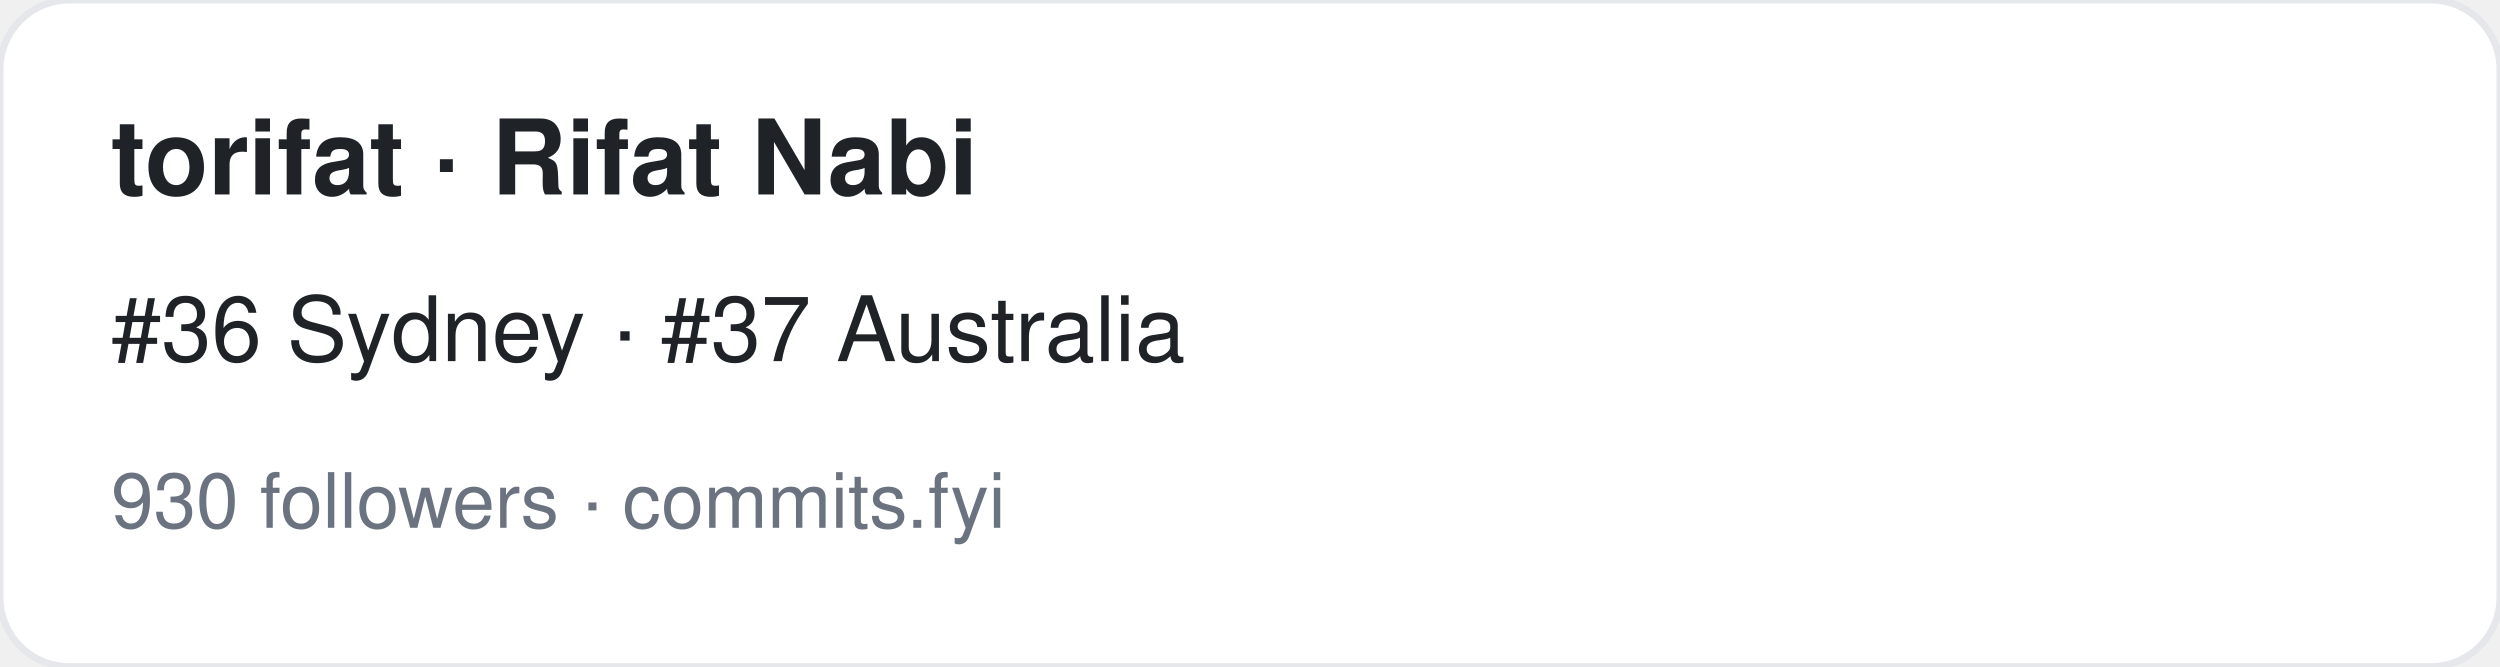
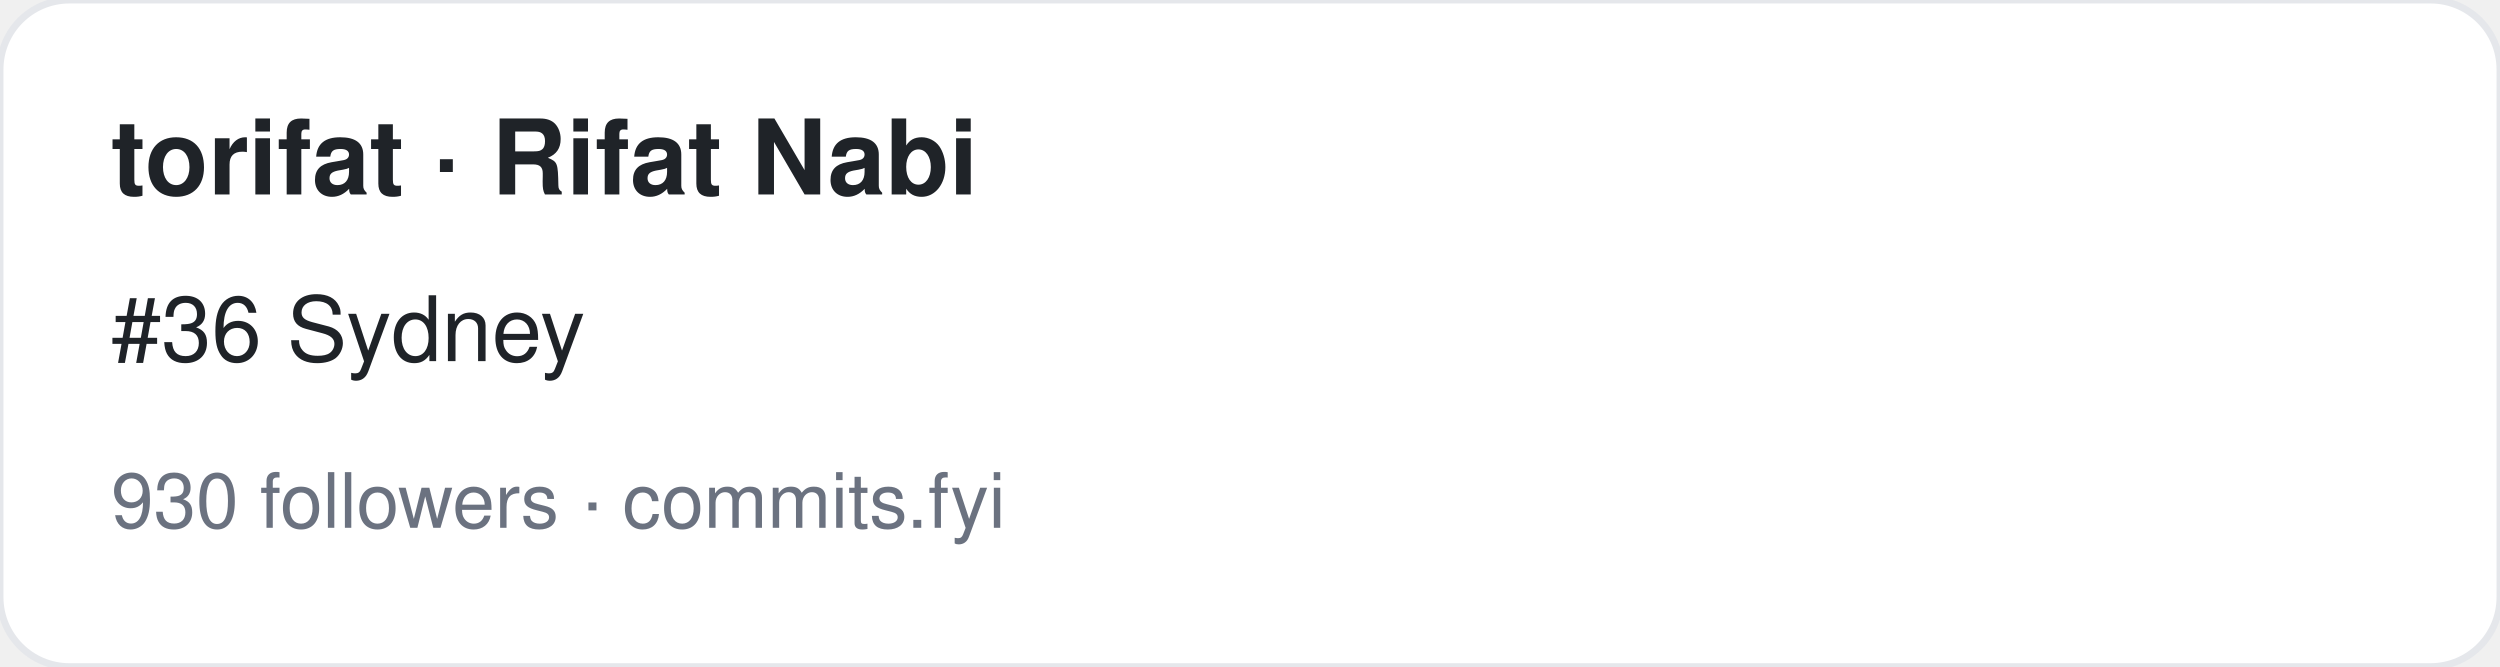
<svg xmlns="http://www.w3.org/2000/svg" width="360" height="96" viewBox="0 0 360 96" font-family="-apple-system,BlinkMacSystemFont,Segoe UI,Helvetica,Arial,sans-serif">
  <rect width="360" height="96" rx="10" fill="#ffffff" stroke="#e5e7eb" />
  <text x="16" y="28" font-size="15" font-weight="700" fill="#1f2328">torifat · Rifat Nabi</text>
-   <text x="16" y="52" font-size="13" fill="#1f2328">#36 Sydney · #37 Australia</text>
+   <text x="16" y="52" font-size="13" fill="#1f2328">#36 Sydney</text>
  <text x="16" y="76" font-size="11" fill="#6b7280">930 followers · commits.fyi</text>
</svg>
